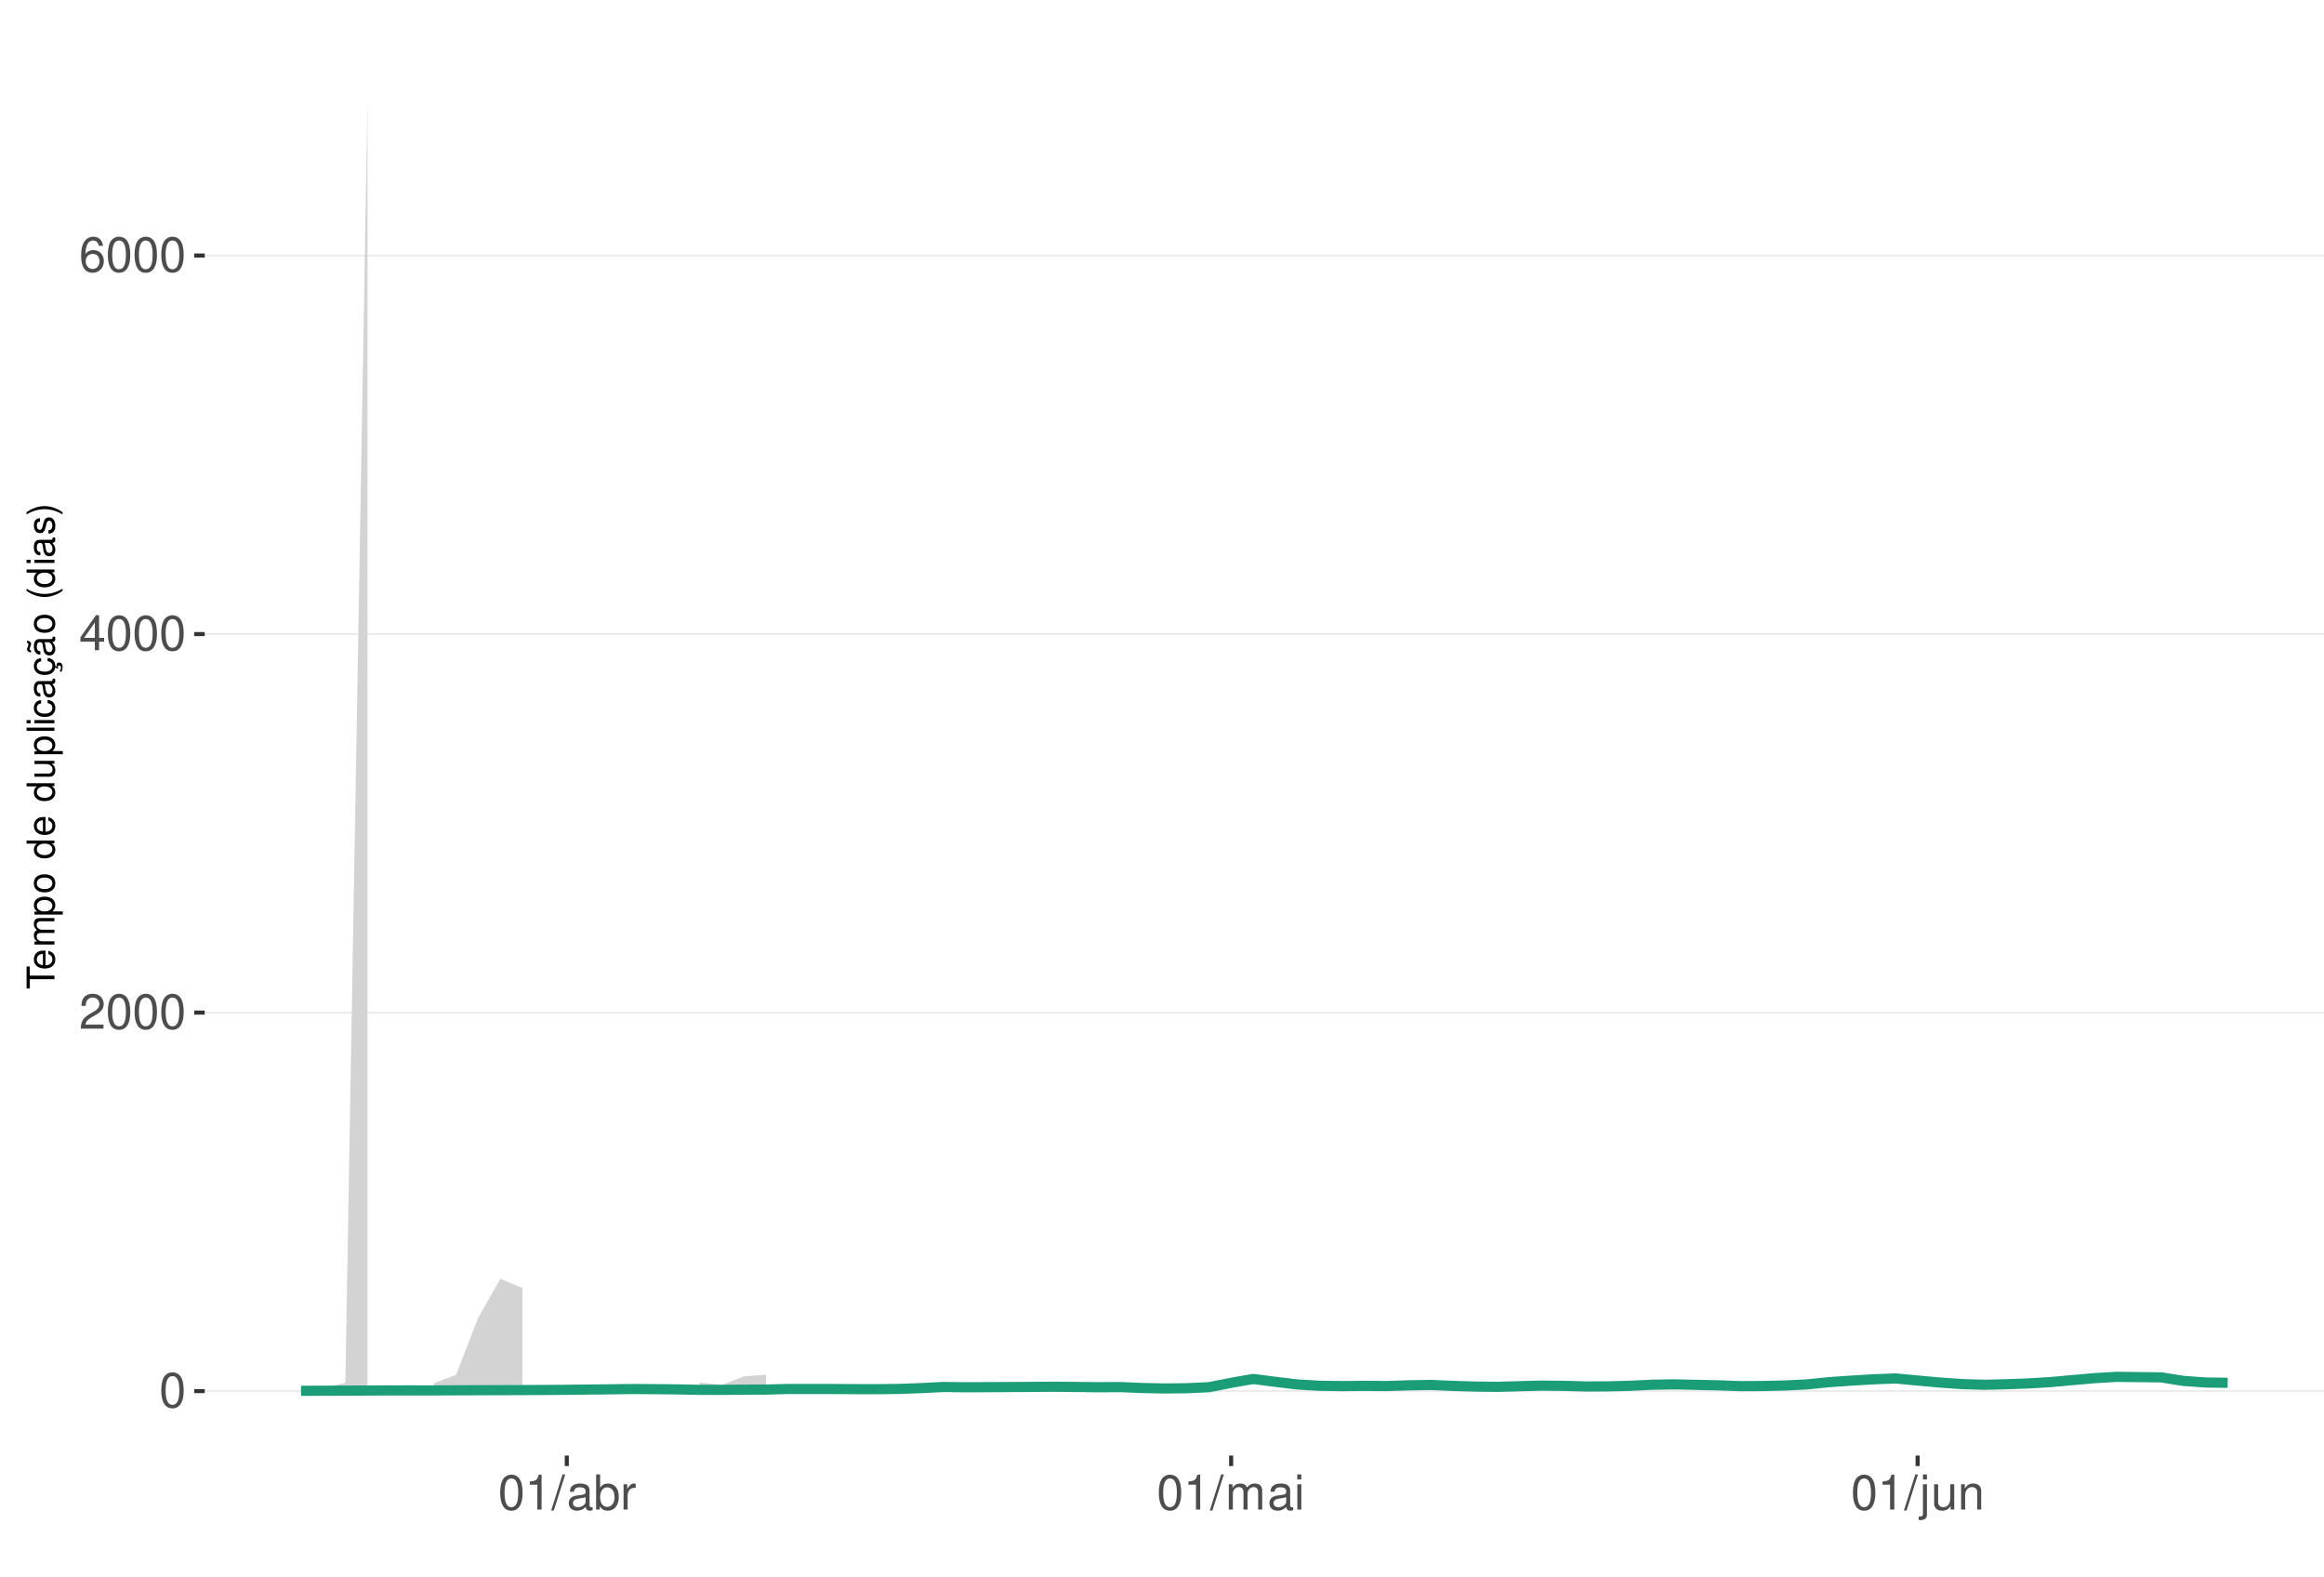
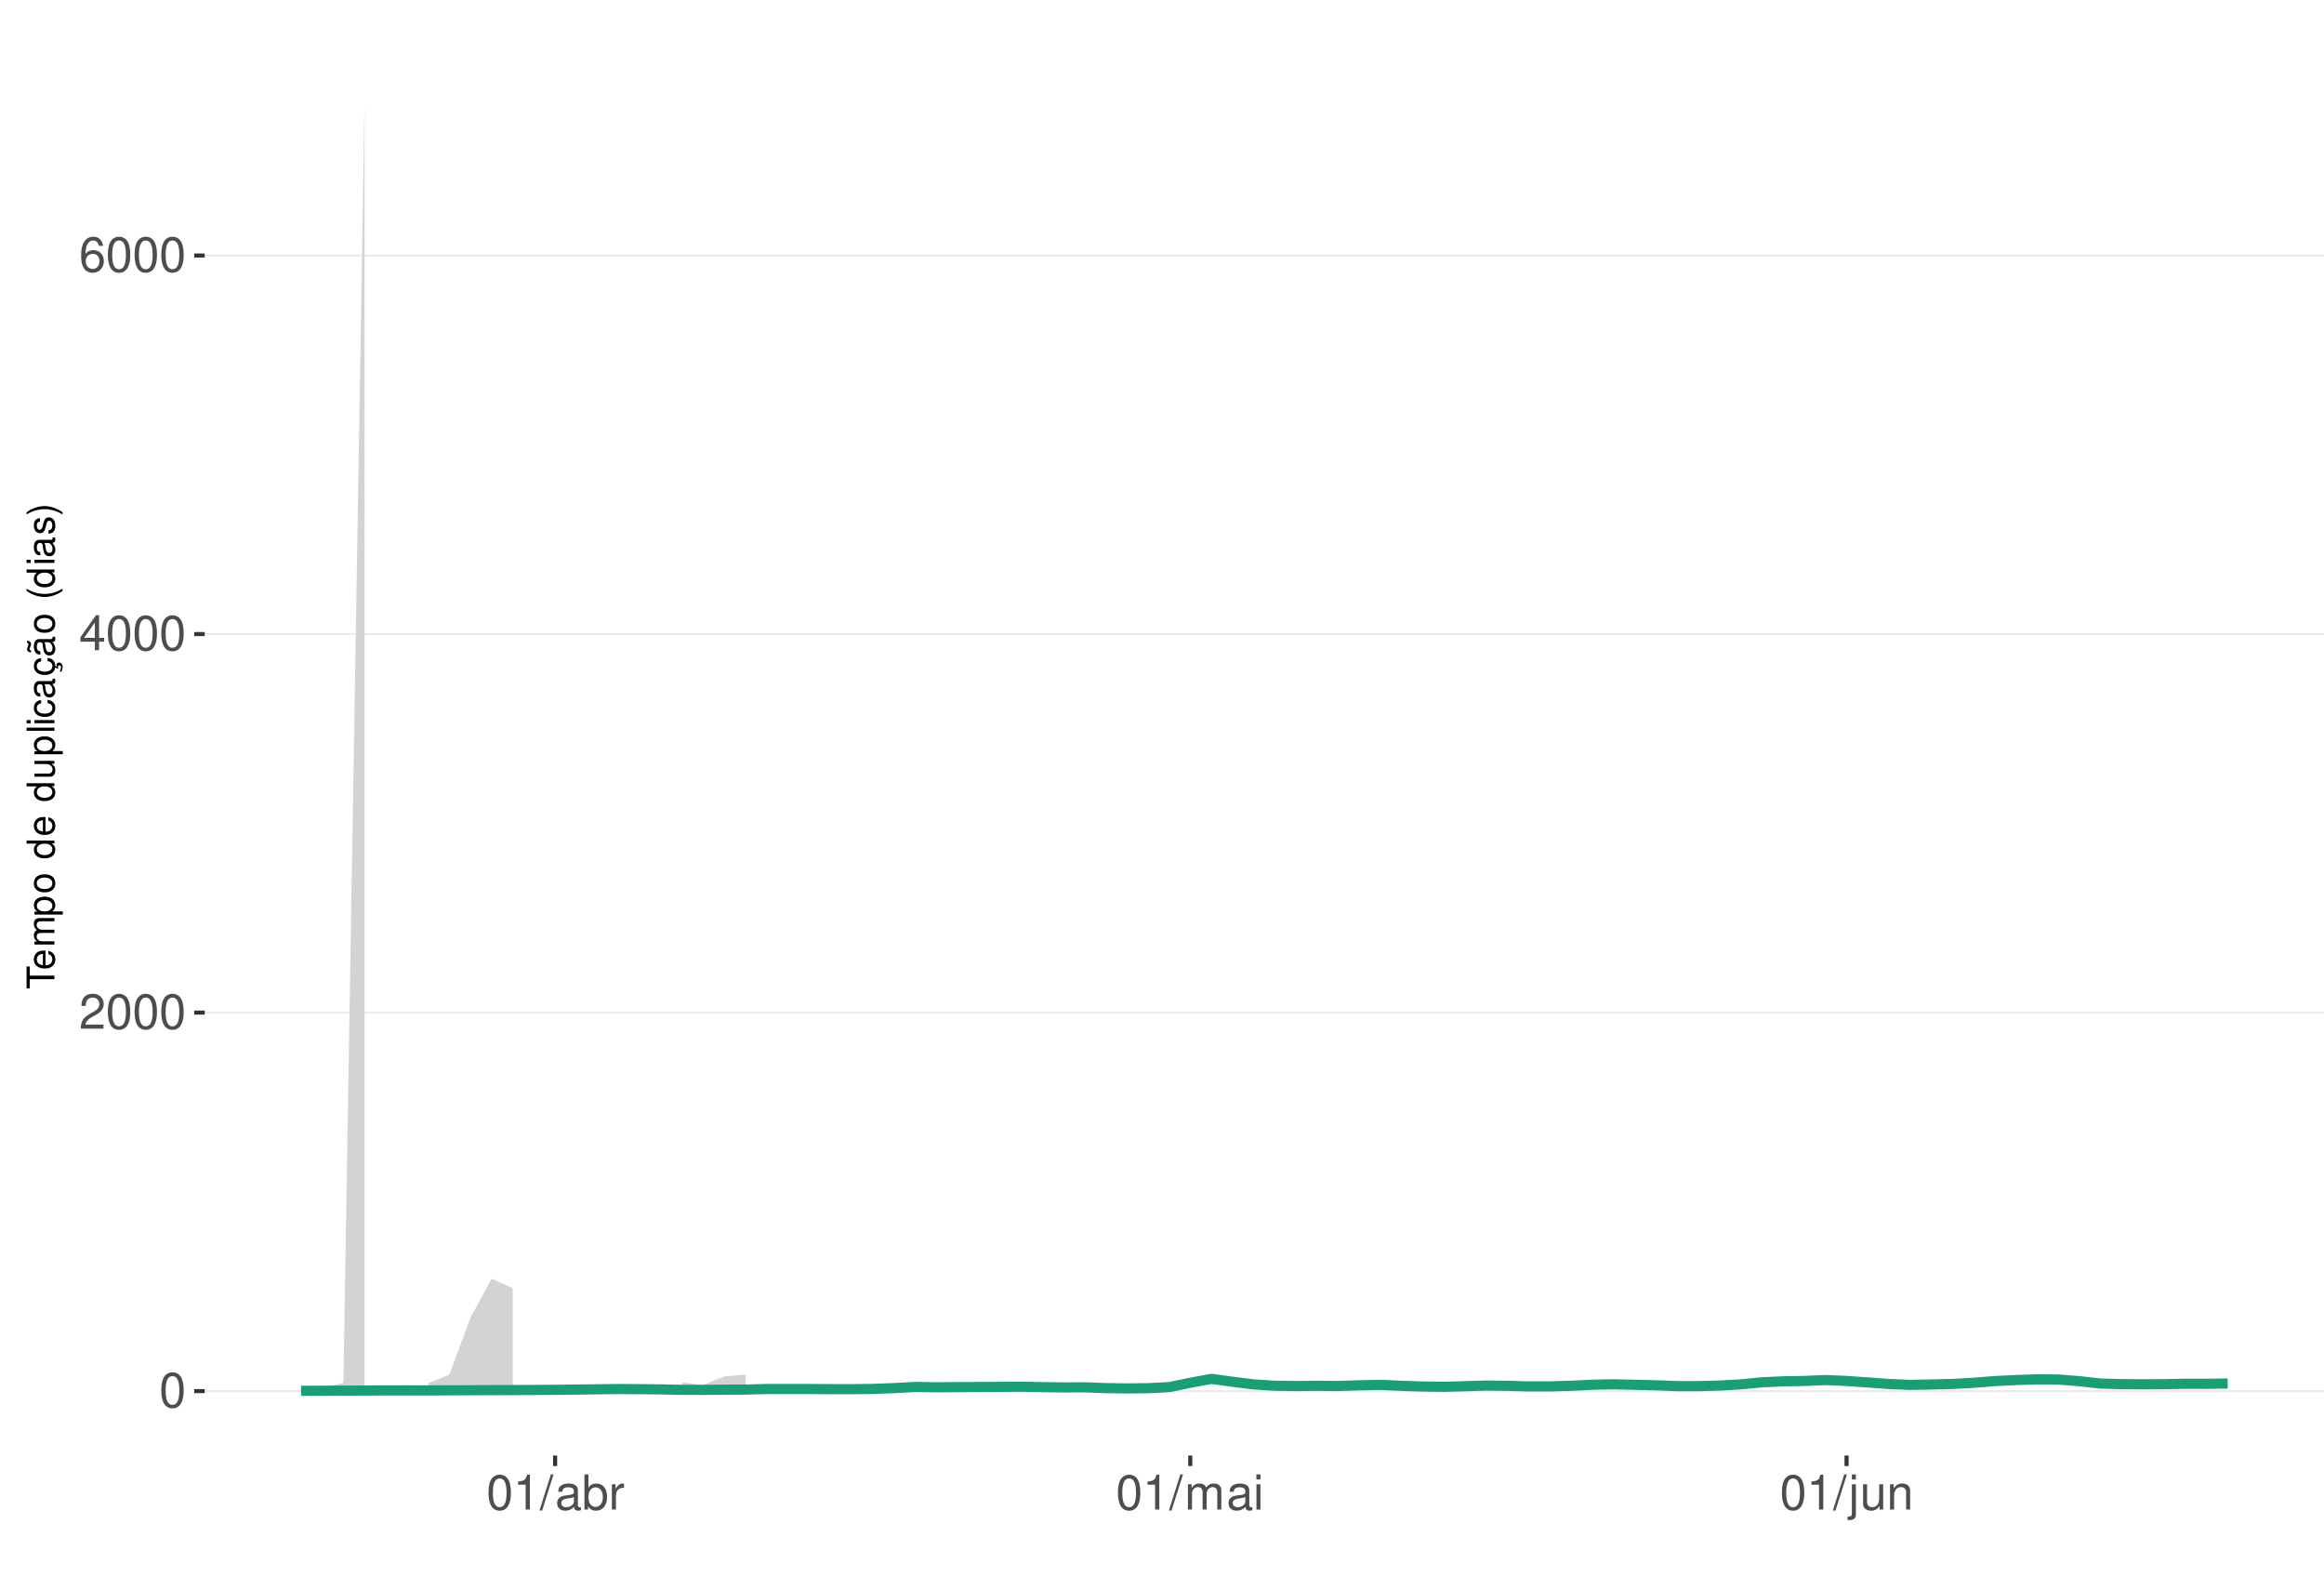
<svg xmlns="http://www.w3.org/2000/svg" xmlns:xlink="http://www.w3.org/1999/xlink" width="609pt" height="413pt" viewBox="0 0 609 413" version="1.1">
  <defs>
    <g>
      <symbol overflow="visible" id="glyph0-0">
        <path style="stroke:none;" d="" />
      </symbol>
      <symbol overflow="visible" id="glyph0-1">
        <path style="stroke:none;" d="M 3.484 -9.156 C 2.641 -9.156 1.891 -8.766 1.422 -8.156 C 0.828 -7.344 0.547 -6.125 0.547 -4.422 C 0.547 -1.344 1.562 0.297 3.484 0.297 C 5.375 0.297 6.422 -1.344 6.422 -4.359 C 6.422 -6.125 6.141 -7.312 5.547 -8.156 C 5.078 -8.781 4.328 -9.156 3.484 -9.156 Z M 3.484 -8.156 C 4.688 -8.156 5.281 -6.938 5.281 -4.453 C 5.281 -1.844 4.703 -0.625 3.453 -0.625 C 2.281 -0.625 1.688 -1.891 1.688 -4.422 C 1.688 -6.938 2.281 -8.156 3.484 -8.156 Z M 3.484 -8.156 " />
      </symbol>
      <symbol overflow="visible" id="glyph0-2">
        <path style="stroke:none;" d="M 6.406 -1.094 L 1.688 -1.094 C 1.797 -1.859 2.203 -2.344 3.297 -3.016 L 4.562 -3.719 C 5.828 -4.422 6.469 -5.359 6.469 -6.484 C 6.469 -7.234 6.156 -7.953 5.625 -8.438 C 5.094 -8.922 4.438 -9.156 3.594 -9.156 C 2.453 -9.156 1.609 -8.75 1.109 -7.953 C 0.797 -7.484 0.656 -6.906 0.625 -5.984 L 1.75 -5.984 C 1.781 -6.609 1.859 -6.969 2.016 -7.281 C 2.297 -7.828 2.891 -8.172 3.562 -8.172 C 4.562 -8.172 5.328 -7.438 5.328 -6.453 C 5.328 -5.719 4.906 -5.094 4.109 -4.625 L 2.953 -3.953 C 1.078 -2.875 0.531 -2.016 0.438 -0.016 L 6.406 -0.016 Z M 6.406 -1.094 " />
      </symbol>
      <symbol overflow="visible" id="glyph0-3">
        <path style="stroke:none;" d="M 4.141 -2.219 L 4.141 0 L 5.25 0 L 5.25 -2.219 L 6.578 -2.219 L 6.578 -3.219 L 5.25 -3.219 L 5.25 -9.156 L 4.422 -9.156 L 0.359 -3.391 L 0.359 -2.219 Z M 4.141 -3.219 L 1.328 -3.219 L 4.141 -7.25 Z M 4.141 -3.219 " />
      </symbol>
      <symbol overflow="visible" id="glyph0-4">
        <path style="stroke:none;" d="M 6.297 -6.766 C 6.094 -8.266 5.125 -9.156 3.766 -9.156 C 2.766 -9.156 1.891 -8.672 1.359 -7.844 C 0.781 -6.953 0.547 -5.828 0.547 -4.172 C 0.547 -2.625 0.766 -1.656 1.297 -0.844 C 1.781 -0.094 2.562 0.297 3.562 0.297 C 5.266 0.297 6.5 -0.984 6.5 -2.766 C 6.5 -4.453 5.359 -5.641 3.75 -5.641 C 2.859 -5.641 2.172 -5.312 1.688 -4.641 C 1.703 -6.906 2.406 -8.156 3.688 -8.156 C 4.469 -8.156 5.016 -7.656 5.188 -6.766 Z M 3.609 -4.656 C 4.688 -4.656 5.359 -3.891 5.359 -2.688 C 5.359 -1.531 4.594 -0.703 3.562 -0.703 C 2.531 -0.703 1.75 -1.562 1.75 -2.734 C 1.75 -3.875 2.5 -4.656 3.609 -4.656 Z M 3.609 -4.656 " />
      </symbol>
      <symbol overflow="visible" id="glyph0-5">
        <path style="stroke:none;" d="M 3.281 -6.516 L 3.281 0 L 4.391 0 L 4.391 -9.156 L 3.656 -9.156 C 3.266 -7.75 3.016 -7.562 1.297 -7.328 L 1.297 -6.516 Z M 3.281 -6.516 " />
      </symbol>
      <symbol overflow="visible" id="glyph0-6">
        <path style="stroke:none;" d="M 2.891 -9.219 L -0.094 0.25 L 0.594 0.25 L 3.594 -9.219 Z M 2.891 -9.219 " />
      </symbol>
      <symbol overflow="visible" id="glyph0-7">
        <path style="stroke:none;" d="M 6.766 -0.625 C 6.656 -0.594 6.609 -0.594 6.547 -0.594 C 6.172 -0.594 5.969 -0.781 5.969 -1.109 L 5.969 -5.016 C 5.969 -6.188 5.109 -6.828 3.484 -6.828 C 2.5 -6.828 1.734 -6.547 1.281 -6.047 C 0.969 -5.703 0.844 -5.328 0.828 -4.672 L 1.891 -4.672 C 1.969 -5.484 2.453 -5.844 3.438 -5.844 C 4.406 -5.844 4.922 -5.5 4.922 -4.859 L 4.922 -4.578 C 4.906 -4.125 4.688 -3.969 3.828 -3.844 C 2.328 -3.656 2.094 -3.609 1.703 -3.438 C 0.922 -3.109 0.531 -2.531 0.531 -1.672 C 0.531 -0.469 1.359 0.297 2.703 0.297 C 3.547 0.297 4.219 0 4.969 -0.688 C 5.031 0 5.359 0.297 6.047 0.297 C 6.281 0.297 6.422 0.266 6.766 0.172 Z M 4.922 -2.094 C 4.922 -1.734 4.828 -1.516 4.5 -1.234 C 4.078 -0.828 3.562 -0.625 2.938 -0.625 C 2.109 -0.625 1.625 -1.031 1.625 -1.703 C 1.625 -2.391 2.094 -2.75 3.234 -2.906 C 4.359 -3.062 4.562 -3.109 4.922 -3.281 Z M 4.922 -2.094 " />
      </symbol>
      <symbol overflow="visible" id="glyph0-8">
        <path style="stroke:none;" d="M 0.688 -9.219 L 0.688 0 L 1.625 0 L 1.625 -0.844 C 2.141 -0.078 2.812 0.297 3.734 0.297 C 5.484 0.297 6.625 -1.141 6.625 -3.344 C 6.625 -5.5 5.547 -6.828 3.781 -6.828 C 2.875 -6.828 2.234 -6.484 1.734 -5.734 L 1.734 -9.219 Z M 3.578 -5.828 C 4.766 -5.828 5.516 -4.812 5.516 -3.234 C 5.516 -1.719 4.734 -0.703 3.578 -0.703 C 2.453 -0.703 1.734 -1.703 1.734 -3.266 C 1.734 -4.828 2.453 -5.828 3.578 -5.828 Z M 3.578 -5.828 " />
      </symbol>
      <symbol overflow="visible" id="glyph0-9">
        <path style="stroke:none;" d="M 0.875 -6.625 L 0.875 0 L 1.938 0 L 1.938 -3.438 C 1.953 -5.031 2.609 -5.75 4.062 -5.703 L 4.062 -6.781 C 3.891 -6.812 3.781 -6.828 3.656 -6.828 C 2.969 -6.828 2.453 -6.422 1.844 -5.422 L 1.844 -6.625 Z M 0.875 -6.625 " />
      </symbol>
      <symbol overflow="visible" id="glyph0-10">
        <path style="stroke:none;" d="M 0.891 -6.625 L 0.891 0 L 1.953 0 L 1.953 -4.156 C 1.953 -5.125 2.641 -5.891 3.5 -5.891 C 4.297 -5.891 4.734 -5.422 4.734 -4.562 L 4.734 0 L 5.797 0 L 5.797 -4.156 C 5.797 -5.125 6.5 -5.891 7.359 -5.891 C 8.125 -5.891 8.578 -5.406 8.578 -4.562 L 8.578 0 L 9.641 0 L 9.641 -4.969 C 9.641 -6.156 8.953 -6.828 7.719 -6.828 C 6.828 -6.828 6.297 -6.562 5.688 -5.812 C 5.297 -6.516 4.766 -6.828 3.891 -6.828 C 3.016 -6.828 2.422 -6.5 1.859 -5.688 L 1.859 -6.625 Z M 0.891 -6.625 " />
      </symbol>
      <symbol overflow="visible" id="glyph0-11">
        <path style="stroke:none;" d="M 1.891 -6.625 L 0.844 -6.625 L 0.844 0 L 1.891 0 Z M 1.891 -9.219 L 0.828 -9.219 L 0.828 -7.891 L 1.891 -7.891 Z M 1.891 -9.219 " />
      </symbol>
      <symbol overflow="visible" id="glyph0-12">
        <path style="stroke:none;" d="M 0.891 -6.625 L 0.891 0.969 C 0.891 1.625 0.688 1.828 0.031 1.828 C -0.047 1.828 -0.094 1.828 -0.234 1.828 L -0.234 2.719 C -0.094 2.75 -0.031 2.766 0.125 2.766 C 1.312 2.766 1.938 2.297 1.938 1.375 L 1.938 -6.625 Z M 1.938 -9.219 L 0.891 -9.219 L 0.891 -7.891 L 1.938 -7.891 Z M 1.938 -9.219 " />
      </symbol>
      <symbol overflow="visible" id="glyph0-13">
        <path style="stroke:none;" d="M 6.094 0 L 6.094 -6.625 L 5.047 -6.625 L 5.047 -2.875 C 5.047 -1.516 4.344 -0.625 3.234 -0.625 C 2.406 -0.625 1.875 -1.141 1.875 -1.938 L 1.875 -6.625 L 0.828 -6.625 L 0.828 -1.516 C 0.828 -0.422 1.641 0.297 2.938 0.297 C 3.906 0.297 4.531 -0.047 5.156 -0.922 L 5.156 0 Z M 6.094 0 " />
      </symbol>
      <symbol overflow="visible" id="glyph0-14">
        <path style="stroke:none;" d="M 0.891 -6.625 L 0.891 0 L 1.953 0 L 1.953 -3.656 C 1.953 -5.016 2.656 -5.891 3.75 -5.891 C 4.578 -5.891 5.109 -5.391 5.109 -4.594 L 5.109 0 L 6.156 0 L 6.156 -5.016 C 6.156 -6.109 5.344 -6.828 4.062 -6.828 C 3.078 -6.828 2.438 -6.438 1.859 -5.516 L 1.859 -6.625 Z M 0.891 -6.625 " />
      </symbol>
      <symbol overflow="visible" id="glyph1-0">
        <path style="stroke:none;" d="" />
      </symbol>
      <symbol overflow="visible" id="glyph1-1">
        <path style="stroke:none;" d="M -6.469 -3.547 L -6.469 -5.938 L -7.297 -5.938 L -7.297 -0.203 L -6.469 -0.203 L -6.469 -2.609 L 0 -2.609 L 0 -3.547 Z M -6.469 -3.547 " />
      </symbol>
      <symbol overflow="visible" id="glyph1-2">
        <path style="stroke:none;" d="M -2.344 -5.125 C -3.141 -5.125 -3.625 -5.062 -4.016 -4.922 C -4.875 -4.578 -5.391 -3.781 -5.391 -2.797 C -5.391 -1.344 -4.281 -0.406 -2.547 -0.406 C -0.812 -0.406 0.234 -1.297 0.234 -2.781 C 0.234 -3.984 -0.453 -4.812 -1.594 -5.016 L -1.594 -4.188 C -0.906 -3.953 -0.547 -3.484 -0.547 -2.812 C -0.547 -2.281 -0.781 -1.828 -1.219 -1.547 C -1.516 -1.344 -1.812 -1.281 -2.344 -1.266 Z M -3.016 -1.297 C -3.984 -1.359 -4.625 -1.953 -4.625 -2.797 C -4.625 -3.641 -3.953 -4.234 -3.016 -4.234 Z M -3.016 -1.297 " />
      </symbol>
      <symbol overflow="visible" id="glyph1-3">
        <path style="stroke:none;" d="M -5.234 -0.703 L 0 -0.703 L 0 -1.547 L -3.297 -1.547 C -4.047 -1.547 -4.656 -2.094 -4.656 -2.766 C -4.656 -3.391 -4.281 -3.734 -3.609 -3.734 L 0 -3.734 L 0 -4.578 L -3.297 -4.578 C -4.047 -4.578 -4.656 -5.125 -4.656 -5.812 C -4.656 -6.422 -4.266 -6.781 -3.609 -6.781 L 0 -6.781 L 0 -7.625 L -3.938 -7.625 C -4.875 -7.625 -5.391 -7.078 -5.391 -6.094 C -5.391 -5.406 -5.188 -4.984 -4.594 -4.484 C -5.156 -4.188 -5.391 -3.766 -5.391 -3.078 C -5.391 -2.375 -5.125 -1.906 -4.5 -1.469 L -5.234 -1.469 Z M -5.234 -0.703 " />
      </symbol>
      <symbol overflow="visible" id="glyph1-4">
        <path style="stroke:none;" d="M 2.188 -0.547 L 2.188 -1.375 L -0.547 -1.375 C -0.016 -1.812 0.234 -2.312 0.234 -2.984 C 0.234 -4.344 -0.859 -5.234 -2.531 -5.234 C -4.297 -5.234 -5.391 -4.375 -5.391 -2.984 C -5.391 -2.266 -5.062 -1.703 -4.453 -1.312 L -5.234 -1.312 L -5.234 -0.547 Z M -4.609 -2.844 C -4.609 -3.766 -3.797 -4.359 -2.547 -4.359 C -1.359 -4.359 -0.547 -3.75 -0.547 -2.844 C -0.547 -1.953 -1.344 -1.375 -2.578 -1.375 C -3.812 -1.375 -4.609 -1.953 -4.609 -2.844 Z M -4.609 -2.844 " />
      </symbol>
      <symbol overflow="visible" id="glyph1-5">
        <path style="stroke:none;" d="M -5.391 -2.719 C -5.391 -1.234 -4.344 -0.359 -2.578 -0.359 C -0.812 -0.359 0.234 -1.234 0.234 -2.734 C 0.234 -4.203 -0.812 -5.094 -2.547 -5.094 C -4.359 -5.094 -5.391 -4.234 -5.391 -2.719 Z M -4.625 -2.734 C -4.625 -3.672 -3.844 -4.234 -2.547 -4.234 C -1.312 -4.234 -0.547 -3.656 -0.547 -2.734 C -0.547 -1.797 -1.312 -1.234 -2.578 -1.234 C -3.844 -1.234 -4.625 -1.797 -4.625 -2.734 Z M -4.625 -2.734 " />
      </symbol>
      <symbol overflow="visible" id="glyph1-6">
        <path style="stroke:none;" d="" />
      </symbol>
      <symbol overflow="visible" id="glyph1-7">
        <path style="stroke:none;" d="M -7.297 -4.953 L -7.297 -4.125 L -4.578 -4.125 C -5.109 -3.766 -5.391 -3.203 -5.391 -2.516 C -5.391 -1.156 -4.297 -0.266 -2.625 -0.266 C -0.859 -0.266 0.234 -1.125 0.234 -2.547 C 0.234 -3.266 -0.047 -3.766 -0.688 -4.203 L 0 -4.203 L 0 -4.953 Z M -4.609 -2.656 C -4.609 -3.547 -3.812 -4.125 -2.562 -4.125 C -1.344 -4.125 -0.547 -3.547 -0.547 -2.656 C -0.547 -1.734 -1.359 -1.125 -2.578 -1.125 C -3.797 -1.125 -4.609 -1.734 -4.609 -2.656 Z M -4.609 -2.656 " />
      </symbol>
      <symbol overflow="visible" id="glyph1-8">
        <path style="stroke:none;" d="M 0 -4.812 L -5.234 -4.812 L -5.234 -3.984 L -2.266 -3.984 C -1.203 -3.984 -0.5 -3.438 -0.5 -2.562 C -0.5 -1.906 -0.906 -1.484 -1.531 -1.484 L -5.234 -1.484 L -5.234 -0.656 L -1.203 -0.656 C -0.328 -0.656 0.234 -1.297 0.234 -2.312 C 0.234 -3.094 -0.047 -3.578 -0.734 -4.062 L 0 -4.062 Z M 0 -4.812 " />
      </symbol>
      <symbol overflow="visible" id="glyph1-9">
        <path style="stroke:none;" d="M -7.297 -1.516 L -7.297 -0.688 L 0 -0.688 L 0 -1.516 Z M -7.297 -1.516 " />
      </symbol>
      <symbol overflow="visible" id="glyph1-10">
        <path style="stroke:none;" d="M -5.234 -1.5 L -5.234 -0.672 L 0 -0.672 L 0 -1.5 Z M -7.297 -1.5 L -7.297 -0.656 L -6.234 -0.656 L -6.234 -1.5 Z M -7.297 -1.5 " />
      </symbol>
      <symbol overflow="visible" id="glyph1-11">
        <path style="stroke:none;" d="M -3.484 -4.703 C -3.984 -4.672 -4.312 -4.562 -4.609 -4.359 C -5.094 -4 -5.391 -3.375 -5.391 -2.641 C -5.391 -1.219 -4.266 -0.312 -2.531 -0.312 C -0.844 -0.312 0.234 -1.203 0.234 -2.625 C 0.234 -3.875 -0.516 -4.672 -1.797 -4.766 L -1.797 -3.938 C -0.953 -3.797 -0.547 -3.359 -0.547 -2.656 C -0.547 -1.734 -1.297 -1.188 -2.531 -1.188 C -3.844 -1.188 -4.625 -1.719 -4.625 -2.625 C -4.625 -3.328 -4.203 -3.766 -3.484 -3.875 Z M -3.484 -4.703 " />
      </symbol>
      <symbol overflow="visible" id="glyph1-12">
        <path style="stroke:none;" d="M -0.484 -5.344 C -0.469 -5.266 -0.469 -5.219 -0.469 -5.172 C -0.469 -4.875 -0.625 -4.719 -0.875 -4.719 L -3.953 -4.719 C -4.891 -4.719 -5.391 -4.047 -5.391 -2.75 C -5.391 -1.984 -5.172 -1.375 -4.781 -1.016 C -4.516 -0.766 -4.203 -0.672 -3.688 -0.656 L -3.688 -1.484 C -4.328 -1.562 -4.625 -1.938 -4.625 -2.719 C -4.625 -3.484 -4.344 -3.891 -3.844 -3.891 L -3.625 -3.891 C -3.266 -3.875 -3.125 -3.703 -3.047 -3.016 C -2.891 -1.844 -2.844 -1.656 -2.719 -1.344 C -2.453 -0.734 -2 -0.422 -1.312 -0.422 C -0.375 -0.422 0.234 -1.078 0.234 -2.141 C 0.234 -2.797 0 -3.328 -0.547 -3.922 C 0 -3.984 0.234 -4.234 0.234 -4.781 C 0.234 -4.953 0.203 -5.062 0.141 -5.344 Z M -1.656 -3.891 C -1.375 -3.891 -1.203 -3.812 -0.969 -3.562 C -0.656 -3.219 -0.5 -2.812 -0.5 -2.312 C -0.5 -1.672 -0.812 -1.297 -1.344 -1.297 C -1.891 -1.297 -2.172 -1.656 -2.297 -2.547 C -2.422 -3.438 -2.453 -3.609 -2.594 -3.891 Z M -1.656 -3.891 " />
      </symbol>
      <symbol overflow="visible" id="glyph1-13">
        <path style="stroke:none;" d="M 0.234 -2.641 C 0.234 -3.875 -0.547 -4.703 -1.797 -4.766 L -1.797 -3.938 C -0.953 -3.797 -0.531 -3.359 -0.531 -2.656 C -0.531 -1.734 -1.281 -1.188 -2.516 -1.188 C -3.844 -1.188 -4.625 -1.719 -4.625 -2.625 C -4.625 -3.328 -4.203 -3.766 -3.484 -3.875 L -3.484 -4.703 C -3.984 -4.672 -4.312 -4.562 -4.609 -4.359 C -5.094 -4 -5.391 -3.375 -5.391 -2.641 C -5.391 -1.219 -4.266 -0.312 -2.531 -0.312 C -1.469 -0.312 -0.625 -0.672 -0.156 -1.312 C 0.047 -1.594 0.125 -1.812 0.203 -2.25 L 0.922 -1.938 L 0.984 -2.062 C 0.938 -2.188 0.906 -2.25 0.906 -2.375 C 0.906 -2.656 1.047 -2.828 1.281 -2.828 C 1.547 -2.828 1.734 -2.594 1.734 -2.297 C 1.734 -2.031 1.672 -1.844 1.438 -1.406 L 1.406 -1.312 L 1.812 -1.094 C 2.078 -1.75 2.141 -1.953 2.141 -2.344 C 2.141 -3.109 1.781 -3.578 1.203 -3.578 C 0.781 -3.578 0.547 -3.297 0.547 -2.797 C 0.547 -2.703 0.547 -2.641 0.562 -2.516 Z M 0.234 -2.641 " />
      </symbol>
      <symbol overflow="visible" id="glyph1-14">
        <path style="stroke:none;" d="M -0.484 -5.344 C -0.469 -5.266 -0.469 -5.219 -0.469 -5.172 C -0.469 -4.875 -0.625 -4.719 -0.875 -4.719 L -3.953 -4.719 C -4.891 -4.719 -5.391 -4.047 -5.391 -2.75 C -5.391 -1.984 -5.172 -1.375 -4.781 -1.016 C -4.516 -0.766 -4.203 -0.672 -3.688 -0.656 L -3.688 -1.484 C -4.328 -1.562 -4.625 -1.938 -4.625 -2.719 C -4.625 -3.484 -4.344 -3.891 -3.844 -3.891 L -3.625 -3.891 C -3.266 -3.875 -3.125 -3.703 -3.047 -3.016 C -2.891 -1.844 -2.844 -1.656 -2.719 -1.344 C -2.453 -0.734 -2 -0.422 -1.312 -0.422 C -0.375 -0.422 0.234 -1.078 0.234 -2.141 C 0.234 -2.797 0 -3.328 -0.547 -3.922 C 0 -3.984 0.234 -4.234 0.234 -4.781 C 0.234 -4.953 0.203 -5.062 0.141 -5.344 Z M -1.656 -3.891 C -1.375 -3.891 -1.203 -3.812 -0.969 -3.562 C -0.656 -3.219 -0.5 -2.812 -0.5 -2.312 C -0.5 -1.672 -0.812 -1.297 -1.344 -1.297 C -1.891 -1.297 -2.172 -1.656 -2.297 -2.547 C -2.422 -3.438 -2.453 -3.609 -2.594 -3.891 Z M -7.172 -3.75 C -6.922 -3.672 -6.812 -3.547 -6.812 -3.375 C -6.812 -3.25 -6.875 -2.984 -6.984 -2.734 C -7.156 -2.312 -7.172 -2.25 -7.172 -2.047 C -7.172 -1.594 -6.797 -1.297 -6.141 -1.188 L -6.141 -1.766 C -6.375 -1.812 -6.5 -1.938 -6.5 -2.094 C -6.5 -2.203 -6.469 -2.344 -6.375 -2.578 C -6.156 -3.156 -6.125 -3.234 -6.125 -3.438 C -6.125 -3.922 -6.484 -4.219 -7.172 -4.312 Z M -7.172 -3.75 " />
      </symbol>
      <symbol overflow="visible" id="glyph1-15">
        <path style="stroke:none;" d="M -7.297 -2.359 C -5.984 -1.359 -4.156 -0.734 -2.594 -0.734 C -1.016 -0.734 0.812 -1.359 2.125 -2.359 L 2.125 -2.906 C 0.688 -2.031 -0.984 -1.547 -2.594 -1.547 C -4.188 -1.547 -5.875 -2.031 -7.297 -2.906 Z M -7.297 -2.359 " />
      </symbol>
      <symbol overflow="visible" id="glyph1-16">
        <path style="stroke:none;" d="M -3.781 -4.375 C -4.812 -4.375 -5.391 -3.688 -5.391 -2.484 C -5.391 -1.266 -4.766 -0.469 -3.797 -0.469 C -2.969 -0.469 -2.578 -0.891 -2.281 -2.125 L -2.094 -2.906 C -1.953 -3.484 -1.734 -3.719 -1.375 -3.719 C -0.875 -3.719 -0.547 -3.234 -0.547 -2.5 C -0.547 -2.047 -0.672 -1.672 -0.891 -1.453 C -1.047 -1.328 -1.188 -1.266 -1.562 -1.219 L -1.562 -0.344 C -0.344 -0.375 0.234 -1.062 0.234 -2.438 C 0.234 -3.75 -0.422 -4.594 -1.438 -4.594 C -2.203 -4.594 -2.641 -4.156 -2.891 -3.109 L -3.078 -2.312 C -3.234 -1.625 -3.453 -1.344 -3.828 -1.344 C -4.312 -1.344 -4.625 -1.766 -4.625 -2.453 C -4.625 -3.125 -4.328 -3.484 -3.781 -3.5 Z M -3.781 -4.375 " />
      </symbol>
      <symbol overflow="visible" id="glyph1-17">
        <path style="stroke:none;" d="M 2.125 -0.938 C 0.812 -1.938 -1.016 -2.562 -2.578 -2.562 C -4.156 -2.562 -5.984 -1.938 -7.297 -0.938 L -7.297 -0.375 C -5.859 -1.266 -4.188 -1.75 -2.578 -1.75 C -0.984 -1.75 0.703 -1.266 2.125 -0.375 Z M 2.125 -0.938 " />
      </symbol>
    </g>
    <clipPath id="clip1">
      <path d="M 53.645 9.961 L 609 9.961 L 609 381.328 L 53.645 381.328 Z M 53.645 9.961 " />
    </clipPath>
    <clipPath id="clip2">
      <path d="M 53.645 364 L 609 364 L 609 365 L 53.645 365 Z M 53.645 364 " />
    </clipPath>
    <clipPath id="clip3">
      <path d="M 53.645 265 L 609 265 L 609 266 L 53.645 266 Z M 53.645 265 " />
    </clipPath>
    <clipPath id="clip4">
      <path d="M 53.645 165 L 609 165 L 609 167 L 53.645 167 Z M 53.645 165 " />
    </clipPath>
    <clipPath id="clip5">
      <path d="M 53.645 66 L 609 66 L 609 68 L 53.645 68 Z M 53.645 66 " />
    </clipPath>
  </defs>
  <g id="surface349">
    <rect x="0" y="0" width="609" height="413" style="fill:rgb(100%,100%,100%);fill-opacity:1;stroke:none;" />
    <rect x="0" y="0" width="609" height="413" style="fill:rgb(100%,100%,100%);fill-opacity:1;stroke:none;" />
    <path style="fill:none;stroke-width:1.067;stroke-linecap:round;stroke-linejoin:round;stroke:rgb(100%,100%,100%);stroke-opacity:1;stroke-miterlimit:10;" d="M 0 413 L 609 413 L 609 0 L 0 0 Z M 0 413 " />
    <g clip-path="url(#clip1)" clip-rule="nonzero">
      <path style=" stroke:none;fill-rule:nonzero;fill:rgb(100%,100%,100%);fill-opacity:1;" d="M 53.645 381.328 L 609 381.328 L 609 9.961 L 53.645 9.961 Z M 53.645 381.328 " />
    </g>
    <g clip-path="url(#clip2)" clip-rule="nonzero">
      <path style="fill:none;stroke-width:0.533;stroke-linecap:butt;stroke-linejoin:round;stroke:rgb(92.157%,92.157%,92.157%);stroke-opacity:1;stroke-miterlimit:10;" d="M 53.645 364.449 L 609 364.449 " />
    </g>
    <g clip-path="url(#clip3)" clip-rule="nonzero">
      <path style="fill:none;stroke-width:0.533;stroke-linecap:butt;stroke-linejoin:round;stroke:rgb(92.157%,92.157%,92.157%);stroke-opacity:1;stroke-miterlimit:10;" d="M 53.645 265.281 L 609 265.281 " />
    </g>
    <g clip-path="url(#clip4)" clip-rule="nonzero">
      <path style="fill:none;stroke-width:0.533;stroke-linecap:butt;stroke-linejoin:round;stroke:rgb(92.157%,92.157%,92.157%);stroke-opacity:1;stroke-miterlimit:10;" d="M 53.645 166.113 L 609 166.113 " />
    </g>
    <g clip-path="url(#clip5)" clip-rule="nonzero">
      <path style="fill:none;stroke-width:0.533;stroke-linecap:butt;stroke-linejoin:round;stroke:rgb(92.157%,92.157%,92.157%);stroke-opacity:1;stroke-miterlimit:10;" d="M 53.645 66.945 L 609 66.945 " />
    </g>
-     <path style=" stroke:none;fill-rule:nonzero;fill:rgb(82.745%,82.745%,82.745%);fill-opacity:1;" d="M 78.887 363.473 L 84.691 363.621 L 90.496 362.285 L 96.297 26.844 L 96.297 364.375 L 90.496 364.387 L 84.691 364.398 L 78.887 364.406 Z M 78.887 363.473 " />
-     <path style=" stroke:none;fill-rule:nonzero;fill:rgb(82.745%,82.745%,82.745%);fill-opacity:1;" d="M 113.707 362.367 L 119.512 360.176 L 125.312 345.234 L 131.117 335.012 L 136.918 337.48 L 136.918 364.312 L 131.117 364.32 L 125.312 364.332 L 119.512 364.344 L 113.707 364.352 Z M 113.707 362.367 " />
-     <path style=" stroke:none;fill-rule:nonzero;fill:rgb(82.745%,82.745%,82.745%);fill-opacity:1;" d="M 183.344 362.188 L 189.148 362.824 L 194.949 360.582 L 200.754 360.129 L 200.754 364.238 L 194.949 364.246 L 189.148 364.27 L 183.344 364.27 Z M 183.344 362.188 " />
-     <path style="fill:none;stroke-width:2.667;stroke-linecap:butt;stroke-linejoin:round;stroke:rgb(10.588%,61.961%,46.667%);stroke-opacity:1;stroke-miterlimit:10;" d="M 78.887 364.363 L 84.691 364.348 L 90.496 364.324 L 96.297 364.297 L 102.102 364.262 L 107.902 364.254 L 113.707 364.266 L 119.512 364.238 L 125.312 364.215 L 131.117 364.195 L 136.918 364.176 L 142.723 364.145 L 148.527 364.109 L 154.328 364.039 L 160.133 363.973 L 165.934 363.898 L 171.738 363.938 L 177.539 363.996 L 183.344 364.117 L 189.148 364.125 L 194.949 364.066 L 200.754 364.043 L 206.555 363.891 L 212.359 363.883 L 218.164 363.895 L 223.965 363.93 L 229.77 363.941 L 235.57 363.871 L 241.375 363.664 L 247.18 363.359 L 252.98 363.441 L 258.785 363.406 L 264.586 363.375 L 270.391 363.34 L 276.191 363.301 L 281.996 363.355 L 287.801 363.426 L 293.602 363.387 L 299.406 363.637 L 305.207 363.754 L 311.012 363.691 L 316.816 363.414 L 322.617 362.277 L 328.422 361.262 L 334.223 362.02 L 340.027 362.707 L 345.832 363.043 L 351.633 363.129 L 357.438 363.066 L 363.238 363.117 L 369.043 362.934 L 374.844 362.824 L 380.648 363.074 L 386.453 363.25 L 392.254 363.328 L 398.059 363.164 L 403.859 363.004 L 409.664 363.066 L 415.469 363.223 L 421.27 363.207 L 427.074 363.051 L 432.875 362.777 L 438.68 362.676 L 444.484 362.801 L 450.285 362.926 L 456.09 363.141 L 461.891 363.109 L 467.695 362.977 L 473.496 362.691 L 479.301 362.105 L 485.105 361.703 L 490.906 361.352 L 496.711 361.129 L 502.512 361.676 L 508.316 362.199 L 514.121 362.605 L 519.922 362.785 L 525.727 362.648 L 531.527 362.434 L 537.332 362.086 L 543.137 361.555 L 548.938 361.047 L 554.742 360.707 L 560.543 360.781 L 566.348 360.848 L 572.152 361.77 L 577.953 362.191 L 583.758 362.273 " />
+     <path style=" stroke:none;fill-rule:nonzero;fill:rgb(82.745%,82.745%,82.745%);fill-opacity:1;" d="M 78.887 363.473 L 84.438 363.621 L 89.984 362.285 L 95.531 26.844 L 95.531 364.375 L 84.438 364.398 L 78.887 364.406 Z M 78.887 363.473 " />
+     <path style=" stroke:none;fill-rule:nonzero;fill:rgb(82.745%,82.745%,82.745%);fill-opacity:1;" d="M 112.176 362.367 L 117.723 360.176 L 123.273 345.234 L 128.82 335.012 L 134.367 337.48 L 134.367 364.312 L 128.82 364.32 L 123.273 364.332 L 117.723 364.344 L 112.176 364.352 Z M 112.176 362.367 " />
+     <path style=" stroke:none;fill-rule:nonzero;fill:rgb(82.745%,82.745%,82.745%);fill-opacity:1;" d="M 178.754 362.188 L 184.301 362.824 L 189.848 360.582 L 195.398 360.129 L 195.398 364.238 L 189.848 364.246 L 184.301 364.27 L 178.754 364.27 Z M 178.754 362.188 " />
+     <path style="fill:none;stroke-width:2.667;stroke-linecap:butt;stroke-linejoin:round;stroke:rgb(10.588%,61.961%,46.667%);stroke-opacity:1;stroke-miterlimit:10;" d="M 78.887 364.363 L 84.438 364.348 L 89.984 364.324 L 95.531 364.297 L 101.082 364.262 L 106.629 364.254 L 112.176 364.266 L 117.723 364.238 L 123.273 364.215 L 134.367 364.176 L 139.918 364.145 L 145.465 364.109 L 151.012 364.039 L 156.559 363.973 L 162.109 363.898 L 167.656 363.938 L 173.203 363.996 L 178.754 364.117 L 184.301 364.125 L 189.848 364.066 L 195.398 364.043 L 200.945 363.891 L 206.492 363.883 L 212.039 363.895 L 217.59 363.93 L 223.137 363.941 L 228.684 363.871 L 234.234 363.664 L 239.781 363.359 L 245.328 363.441 L 250.875 363.406 L 256.426 363.375 L 261.973 363.34 L 267.52 363.301 L 273.07 363.406 L 278.617 363.488 L 284.164 363.453 L 289.711 363.66 L 295.262 363.746 L 300.809 363.688 L 306.355 363.406 L 311.906 362.266 L 317.453 361.242 L 323 362.004 L 328.547 362.695 L 334.098 363.035 L 339.645 363.121 L 345.191 363.059 L 350.742 363.109 L 356.289 362.926 L 361.836 362.816 L 367.383 363.07 L 372.934 363.242 L 378.48 363.324 L 384.027 363.156 L 389.578 362.996 L 395.125 363.062 L 400.672 363.215 L 406.219 363.203 L 411.77 363.047 L 417.316 362.773 L 422.863 362.668 L 428.414 362.793 L 433.961 362.922 L 439.508 363.137 L 445.055 363.137 L 450.605 362.992 L 456.152 362.684 L 461.699 362.145 L 467.25 361.887 L 472.797 361.789 L 478.344 361.547 L 483.891 361.785 L 489.441 362.176 L 494.988 362.586 L 500.535 362.816 L 506.086 362.711 L 511.633 362.57 L 517.18 362.27 L 522.73 361.82 L 528.277 361.547 L 533.824 361.371 L 539.371 361.41 L 544.922 361.852 L 550.469 362.469 L 556.016 362.625 L 561.566 362.664 L 567.113 362.625 L 572.66 362.516 L 578.207 362.535 L 583.758 362.449 " />
    <g style="fill:rgb(30.196%,30.196%,30.196%);fill-opacity:1;">
      <use xlink:href="#glyph0-1" x="41.715" y="368.671" />
    </g>
    <g style="fill:rgb(30.196%,30.196%,30.196%);fill-opacity:1;">
      <use xlink:href="#glyph0-2" x="20.715" y="269.503" />
      <use xlink:href="#glyph0-1" x="27.715" y="269.503" />
      <use xlink:href="#glyph0-1" x="34.715" y="269.503" />
      <use xlink:href="#glyph0-1" x="41.715" y="269.503" />
    </g>
    <g style="fill:rgb(30.196%,30.196%,30.196%);fill-opacity:1;">
      <use xlink:href="#glyph0-3" x="20.715" y="170.335" />
      <use xlink:href="#glyph0-1" x="27.715" y="170.335" />
      <use xlink:href="#glyph0-1" x="34.715" y="170.335" />
      <use xlink:href="#glyph0-1" x="41.715" y="170.335" />
    </g>
    <g style="fill:rgb(30.196%,30.196%,30.196%);fill-opacity:1;">
      <use xlink:href="#glyph0-4" x="20.715" y="71.167" />
      <use xlink:href="#glyph0-1" x="27.715" y="71.167" />
      <use xlink:href="#glyph0-1" x="34.715" y="71.167" />
      <use xlink:href="#glyph0-1" x="41.715" y="71.167" />
    </g>
    <path style="fill:none;stroke-width:1.067;stroke-linecap:butt;stroke-linejoin:round;stroke:rgb(20%,20%,20%);stroke-opacity:1;stroke-miterlimit:10;" d="M 50.906 364.449 L 53.645 364.449 " />
    <path style="fill:none;stroke-width:1.067;stroke-linecap:butt;stroke-linejoin:round;stroke:rgb(20%,20%,20%);stroke-opacity:1;stroke-miterlimit:10;" d="M 50.906 265.281 L 53.645 265.281 " />
    <path style="fill:none;stroke-width:1.067;stroke-linecap:butt;stroke-linejoin:round;stroke:rgb(20%,20%,20%);stroke-opacity:1;stroke-miterlimit:10;" d="M 50.906 166.113 L 53.645 166.113 " />
    <path style="fill:none;stroke-width:1.067;stroke-linecap:butt;stroke-linejoin:round;stroke:rgb(20%,20%,20%);stroke-opacity:1;stroke-miterlimit:10;" d="M 50.906 66.945 L 53.645 66.945 " />
-     <path style="fill:none;stroke-width:1.067;stroke-linecap:butt;stroke-linejoin:round;stroke:rgb(20%,20%,20%);stroke-opacity:1;stroke-miterlimit:10;" d="M 148.527 384.07 L 148.527 381.328 " />
-     <path style="fill:none;stroke-width:1.067;stroke-linecap:butt;stroke-linejoin:round;stroke:rgb(20%,20%,20%);stroke-opacity:1;stroke-miterlimit:10;" d="M 322.617 384.07 L 322.617 381.328 " />
-     <path style="fill:none;stroke-width:1.067;stroke-linecap:butt;stroke-linejoin:round;stroke:rgb(20%,20%,20%);stroke-opacity:1;stroke-miterlimit:10;" d="M 502.512 384.07 L 502.512 381.328 " />
-     <g style="fill:rgb(30.196%,30.196%,30.196%);fill-opacity:1;">
-       <use xlink:href="#glyph0-1" x="130.527" y="395.483" />
-       <use xlink:href="#glyph0-5" x="137.527" y="395.483" />
-       <use xlink:href="#glyph0-6" x="144.527" y="395.483" />
-       <use xlink:href="#glyph0-7" x="148.527" y="395.483" />
-       <use xlink:href="#glyph0-8" x="155.527" y="395.483" />
-       <use xlink:href="#glyph0-9" x="162.527" y="395.483" />
-     </g>
-     <g style="fill:rgb(30.196%,30.196%,30.196%);fill-opacity:1;">
-       <use xlink:href="#glyph0-1" x="303.117" y="395.483" />
-       <use xlink:href="#glyph0-5" x="310.117" y="395.483" />
-       <use xlink:href="#glyph0-6" x="317.117" y="395.483" />
-       <use xlink:href="#glyph0-10" x="321.117" y="395.483" />
-       <use xlink:href="#glyph0-7" x="332.117" y="395.483" />
-       <use xlink:href="#glyph0-11" x="339.117" y="395.483" />
-     </g>
-     <g style="fill:rgb(30.196%,30.196%,30.196%);fill-opacity:1;">
-       <use xlink:href="#glyph0-1" x="485.012" y="395.483" />
-       <use xlink:href="#glyph0-5" x="492.012" y="395.483" />
-       <use xlink:href="#glyph0-6" x="499.012" y="395.483" />
-       <use xlink:href="#glyph0-12" x="503.012" y="395.483" />
-       <use xlink:href="#glyph0-13" x="506.012" y="395.483" />
-       <use xlink:href="#glyph0-14" x="513.012" y="395.483" />
+     <path style="fill:none;stroke-width:1.067;stroke-linecap:butt;stroke-linejoin:round;stroke:rgb(20%,20%,20%);stroke-opacity:1;stroke-miterlimit:10;" d="M 145.465 384.07 L 145.465 381.328 " />
+     <path style="fill:none;stroke-width:1.067;stroke-linecap:butt;stroke-linejoin:round;stroke:rgb(20%,20%,20%);stroke-opacity:1;stroke-miterlimit:10;" d="M 311.906 384.07 L 311.906 381.328 " />
+     <path style="fill:none;stroke-width:1.067;stroke-linecap:butt;stroke-linejoin:round;stroke:rgb(20%,20%,20%);stroke-opacity:1;stroke-miterlimit:10;" d="M 483.891 384.07 L 483.891 381.328 " />
+     <g style="fill:rgb(30.196%,30.196%,30.196%);fill-opacity:1;">
+       <use xlink:href="#glyph0-1" x="127.465" y="395.483" />
+       <use xlink:href="#glyph0-5" x="134.465" y="395.483" />
+       <use xlink:href="#glyph0-6" x="141.465" y="395.483" />
+       <use xlink:href="#glyph0-7" x="145.465" y="395.483" />
+       <use xlink:href="#glyph0-8" x="152.465" y="395.483" />
+       <use xlink:href="#glyph0-9" x="159.465" y="395.483" />
+     </g>
+     <g style="fill:rgb(30.196%,30.196%,30.196%);fill-opacity:1;">
+       <use xlink:href="#glyph0-1" x="292.406" y="395.483" />
+       <use xlink:href="#glyph0-5" x="299.406" y="395.483" />
+       <use xlink:href="#glyph0-6" x="306.406" y="395.483" />
+       <use xlink:href="#glyph0-10" x="310.406" y="395.483" />
+       <use xlink:href="#glyph0-7" x="321.406" y="395.483" />
+       <use xlink:href="#glyph0-11" x="328.406" y="395.483" />
+     </g>
+     <g style="fill:rgb(30.196%,30.196%,30.196%);fill-opacity:1;">
+       <use xlink:href="#glyph0-1" x="466.391" y="395.483" />
+       <use xlink:href="#glyph0-5" x="473.391" y="395.483" />
+       <use xlink:href="#glyph0-6" x="480.391" y="395.483" />
+       <use xlink:href="#glyph0-12" x="484.391" y="395.483" />
+       <use xlink:href="#glyph0-13" x="487.391" y="395.483" />
+       <use xlink:href="#glyph0-14" x="494.391" y="395.483" />
    </g>
    <g style="fill:rgb(0%,0%,0%);fill-opacity:1;">
      <use xlink:href="#glyph1-1" x="14.263" y="259.145" />
      <use xlink:href="#glyph1-2" x="14.263" y="254.145" />
      <use xlink:href="#glyph1-3" x="14.263" y="248.145" />
      <use xlink:href="#glyph1-4" x="14.263" y="240.145" />
      <use xlink:href="#glyph1-5" x="14.263" y="234.145" />
      <use xlink:href="#glyph1-6" x="14.263" y="228.145" />
      <use xlink:href="#glyph1-7" x="14.263" y="225.145" />
      <use xlink:href="#glyph1-2" x="14.263" y="219.145" />
      <use xlink:href="#glyph1-6" x="14.263" y="213.145" />
      <use xlink:href="#glyph1-7" x="14.263" y="210.145" />
      <use xlink:href="#glyph1-8" x="14.263" y="204.145" />
      <use xlink:href="#glyph1-4" x="14.263" y="198.145" />
      <use xlink:href="#glyph1-9" x="14.263" y="192.145" />
      <use xlink:href="#glyph1-10" x="14.263" y="190.145" />
      <use xlink:href="#glyph1-11" x="14.263" y="188.145" />
      <use xlink:href="#glyph1-12" x="14.263" y="183.145" />
      <use xlink:href="#glyph1-13" x="14.263" y="177.145" />
      <use xlink:href="#glyph1-14" x="14.263" y="172.145" />
      <use xlink:href="#glyph1-5" x="14.263" y="166.145" />
      <use xlink:href="#glyph1-6" x="14.263" y="160.145" />
      <use xlink:href="#glyph1-15" x="14.263" y="157.145" />
      <use xlink:href="#glyph1-7" x="14.263" y="154.145" />
      <use xlink:href="#glyph1-10" x="14.263" y="148.145" />
      <use xlink:href="#glyph1-12" x="14.263" y="146.145" />
      <use xlink:href="#glyph1-16" x="14.263" y="140.145" />
      <use xlink:href="#glyph1-17" x="14.263" y="135.145" />
    </g>
  </g>
</svg>
